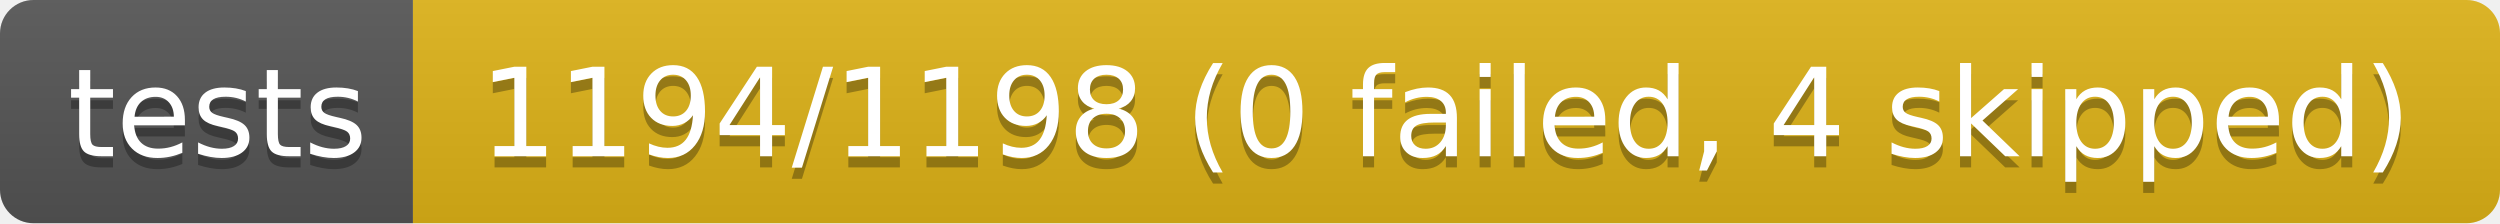
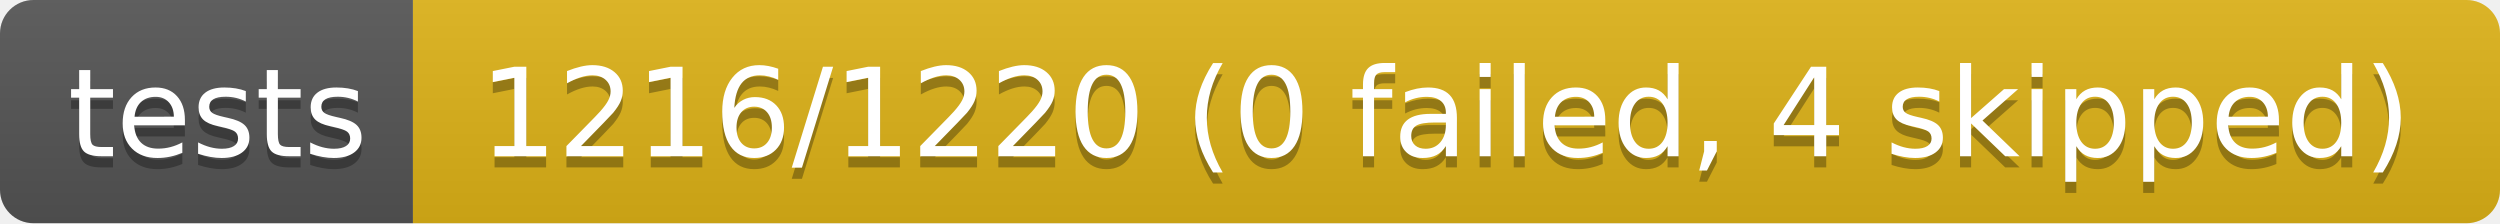
- <svg xmlns="http://www.w3.org/2000/svg" width="224" height="20" role="img" aria-label="tests: 1194/1198 (0 failed, 4 skipped)">
+ <svg xmlns="http://www.w3.org/2000/svg" width="224" height="20" role="img" aria-label="tests: 1216/1220 (0 failed, 4 skipped)">
  <linearGradient id="s" x2="0" y2="100%">
    <stop offset="0" stop-color="#bbb" stop-opacity=".1" />
    <stop offset="1" stop-opacity=".1" />
  </linearGradient>
  <clipPath id="r">
    <rect width="224" height="20" rx="3" fill="#fff" />
  </clipPath>
  <g clip-path="url(#r)">
    <rect width="37" height="20" fill="#555" />
    <rect x="37" width="187" height="20" fill="#dfb317" />
    <rect width="224" height="20" fill="url(#s)" />
  </g>
  <g fill="#fff" text-anchor="middle" font-family="Verdana,Geneva,DejaVu Sans,sans-serif" text-rendering="geometricPrecision" font-size="110">
    <text aria-hidden="true" x="195" y="150" fill="#010101" fill-opacity=".3" transform="scale(.1)" textLength="270">tests</text>
    <text x="195" y="140" transform="scale(.1)" fill="#fff" textLength="270">tests</text>
-     <text aria-hidden="true" x="1295" y="150" fill="#010101" fill-opacity=".3" transform="scale(.1)" textLength="1770">1194/1198 (0 failed, 4 skipped)</text>
-     <text x="1295" y="140" transform="scale(.1)" fill="#fff" textLength="1770">1194/1198 (0 failed, 4 skipped)</text>
+     <text aria-hidden="true" x="1295" y="150" fill="#010101" fill-opacity=".3" transform="scale(.1)" textLength="1770">1216/1220 (0 failed, 4 skipped)</text>
+     <text x="1295" y="140" transform="scale(.1)" fill="#fff" textLength="1770">1216/1220 (0 failed, 4 skipped)</text>
  </g>
</svg>
